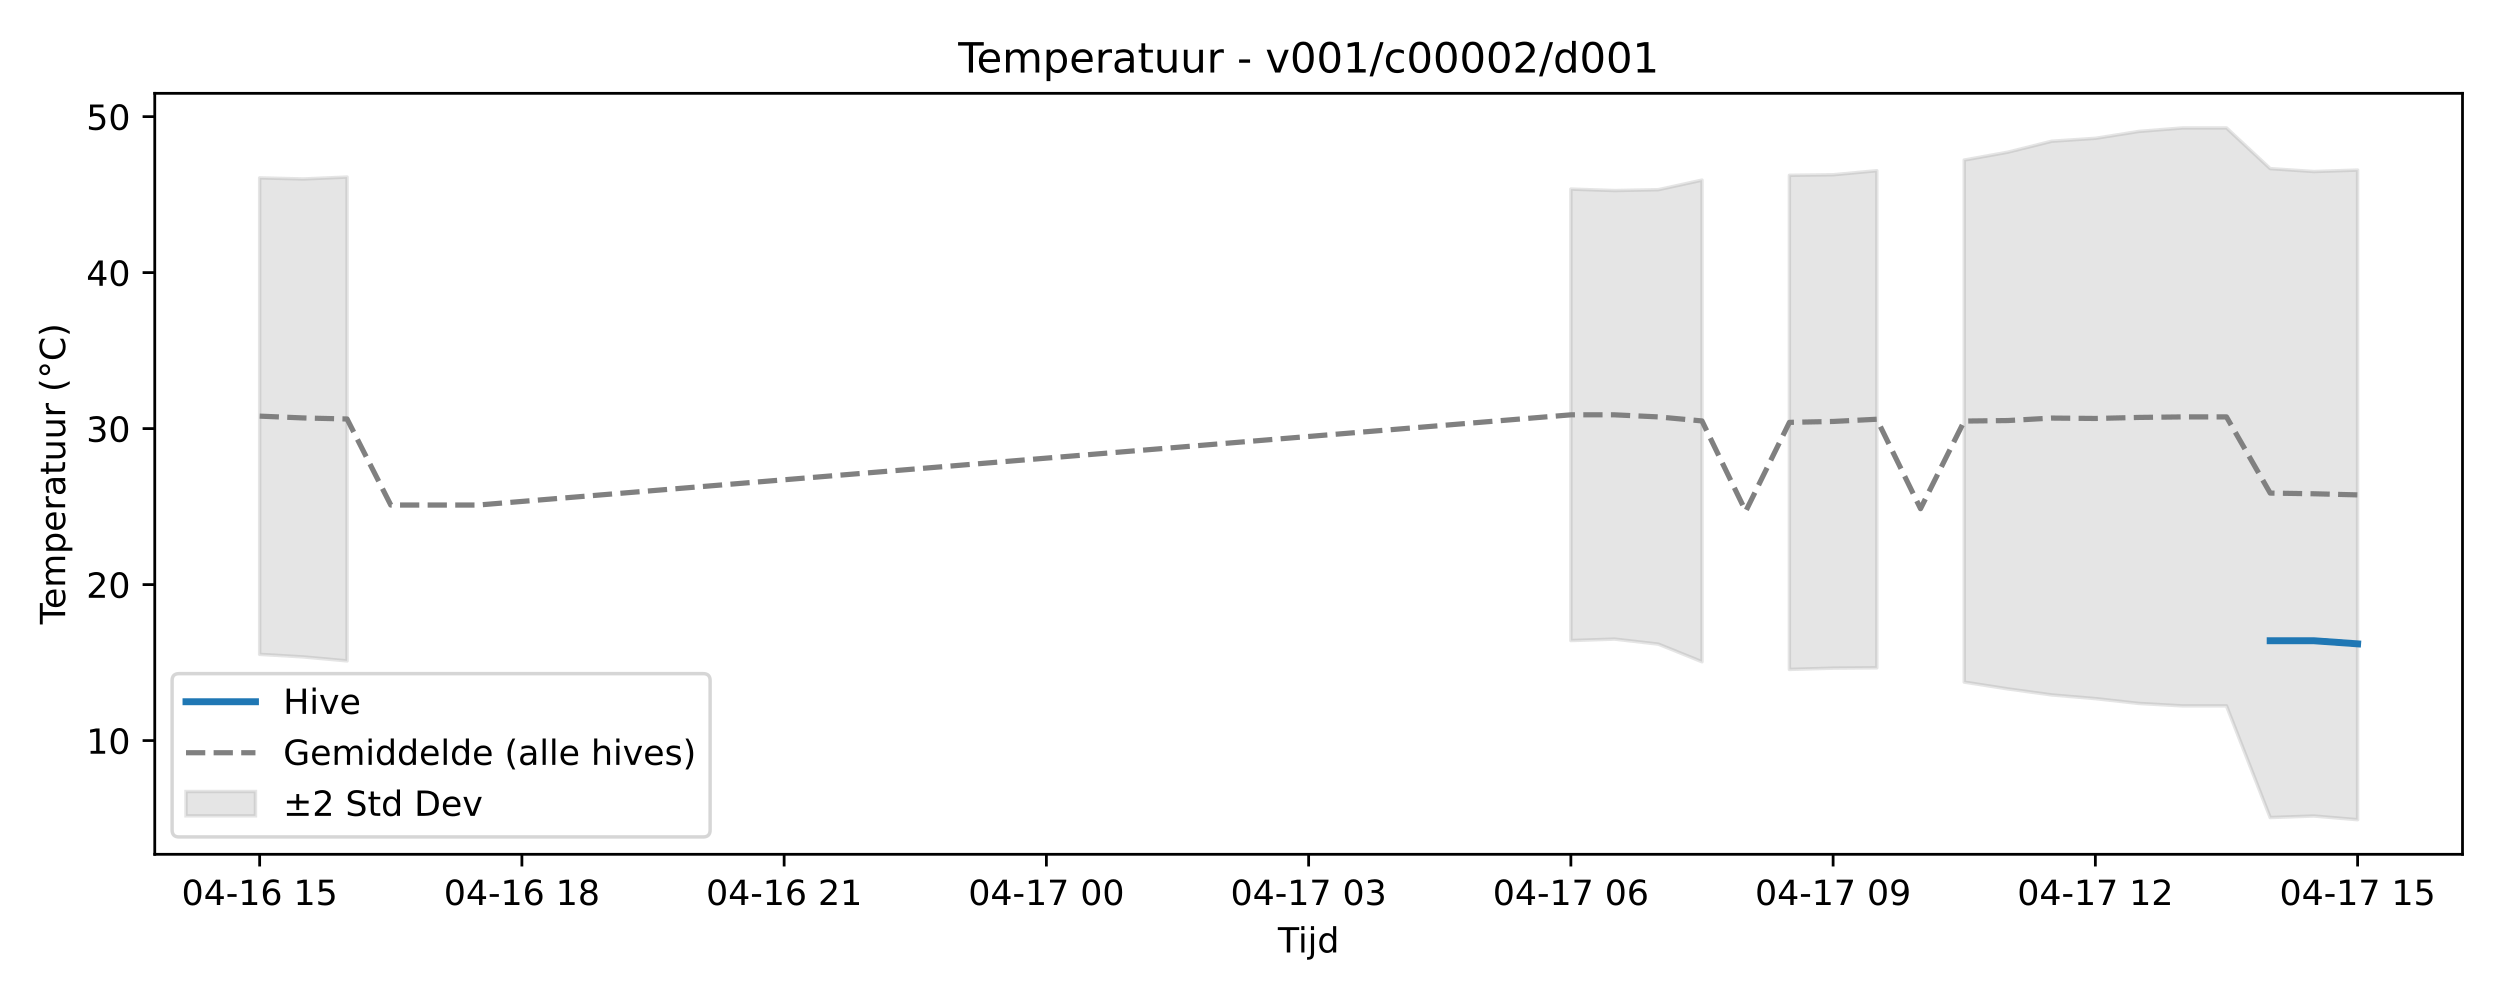
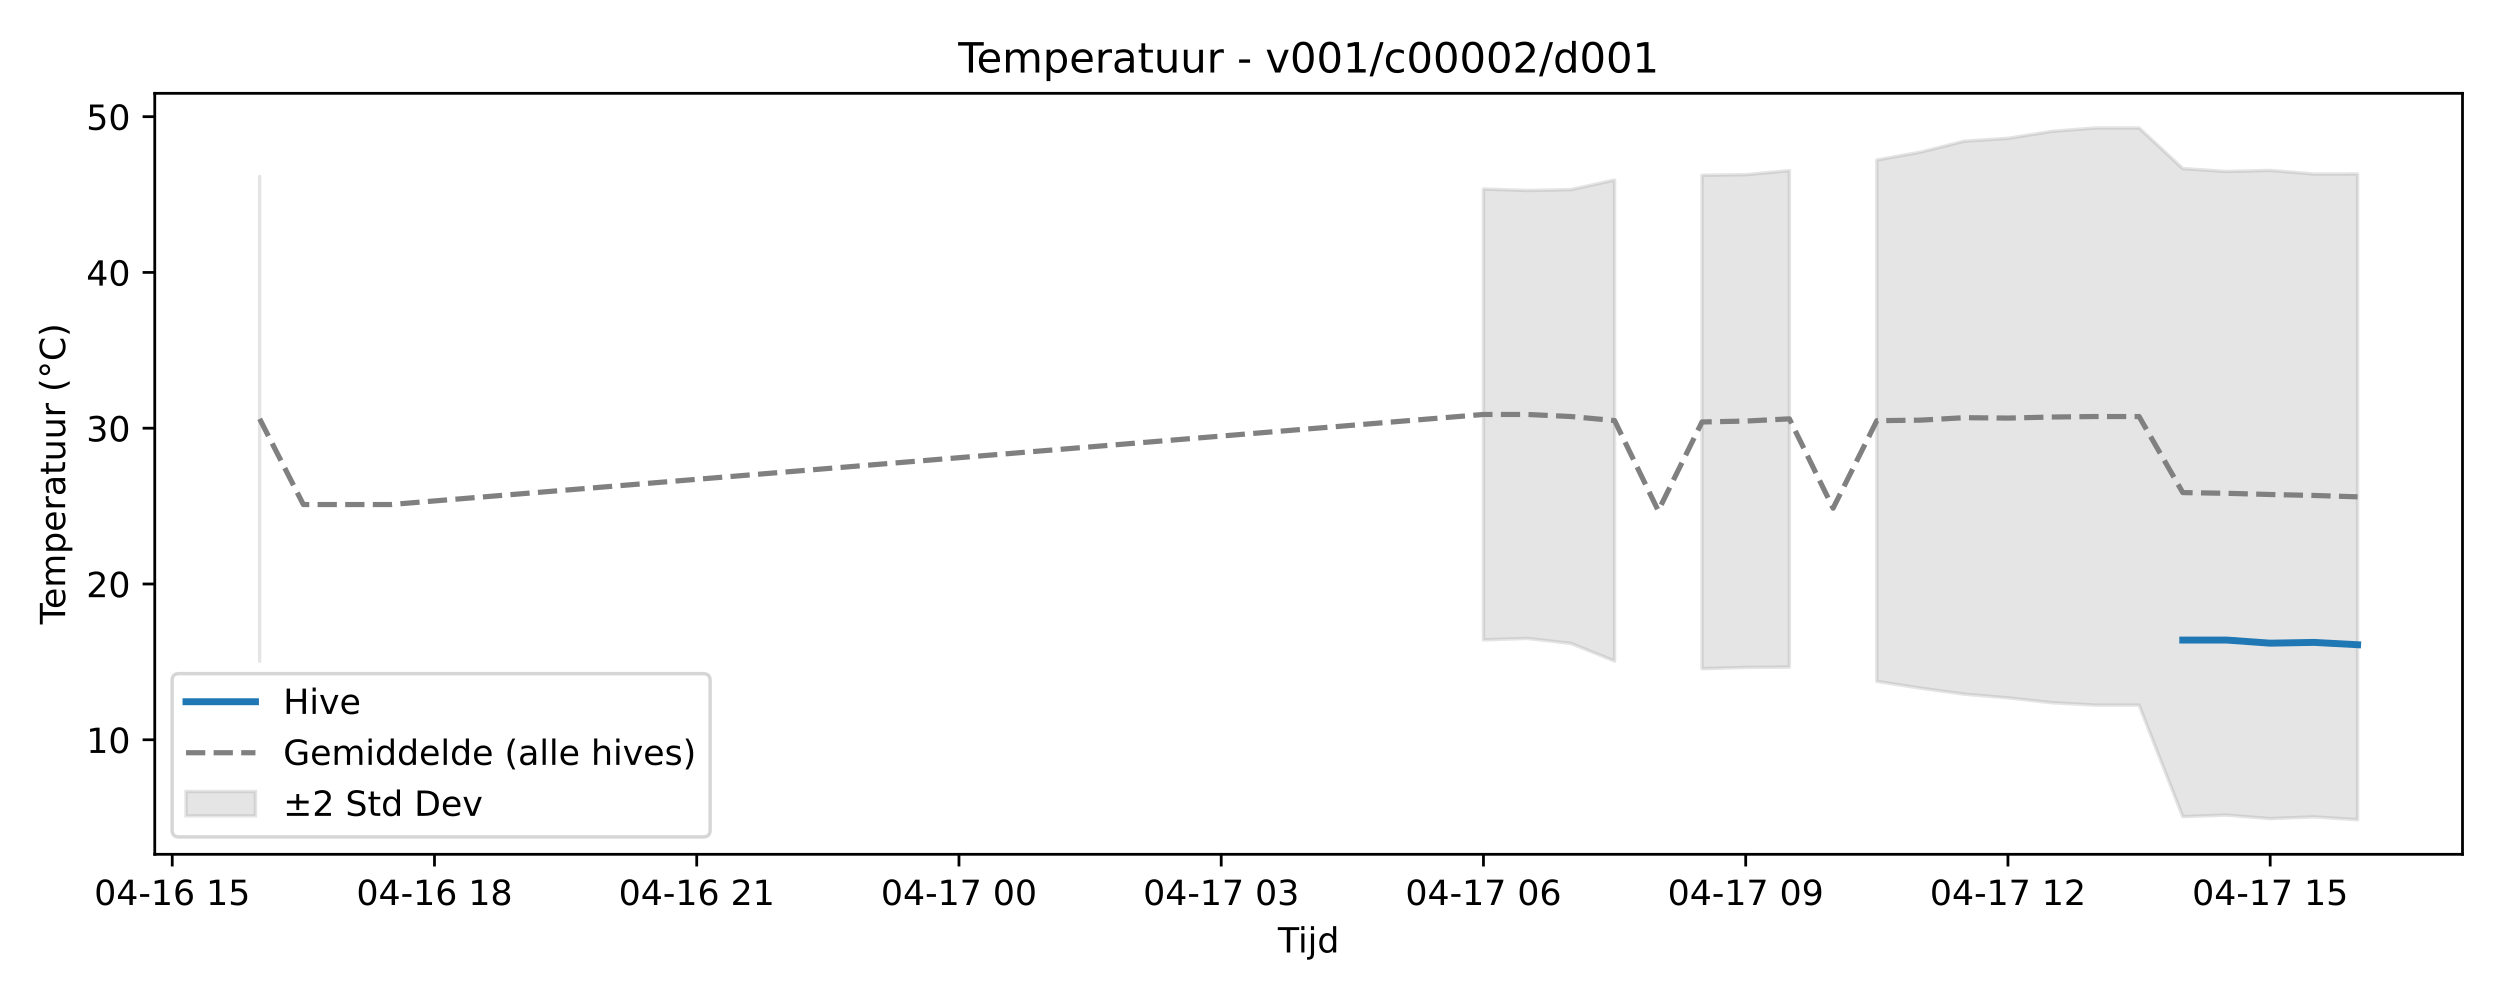
<svg xmlns="http://www.w3.org/2000/svg" xmlns:xlink="http://www.w3.org/1999/xlink" width="720pt" height="288pt" viewBox="0 0 720 288" version="1.1">
  <defs>
    <style type="text/css">*{stroke-linejoin: round; stroke-linecap: butt}</style>
  </defs>
  <g id="figure_1">
    <g id="patch_1">
      <path d="M 0 288  L 720 288  L 720 0  L 0 0  z " style="fill: #ffffff" />
    </g>
    <g id="axes_1">
      <g id="patch_2">
        <path d="M 44.57 246.04  L 709.2 246.04  L 709.2 26.88  L 44.57 26.88  z " style="fill: #ffffff" />
      </g>
      <g id="FillBetweenPolyCollection_1">
-         <path d="M 74.78 51.229  L 74.78 188.458  L 87.368 189.194  L 99.956 190.34  L 99.956 50.994  L 99.956 50.994  L 87.368 51.542  L 74.78 51.229  z " clip-path="url(#pc8c0e4c5ab)" style="fill: #808080; fill-opacity: 0.2; stroke: #808080; stroke-opacity: 0.2" />
-         <path d="M 452.411 54.455  L 452.411 184.483  L 464.999 184.06  L 477.587 185.506  L 490.174 190.584  L 490.174 51.873  L 490.174 51.873  L 477.587 54.631  L 464.999 54.879  L 452.411 54.455  z " clip-path="url(#pc8c0e4c5ab)" style="fill: #808080; fill-opacity: 0.2; stroke: #808080; stroke-opacity: 0.2" />
-         <path d="M 515.35 50.485  L 515.35 192.796  L 527.937 192.428  L 540.525 192.321  L 540.525 49.163  L 540.525 49.163  L 527.937 50.329  L 515.35 50.485  z " clip-path="url(#pc8c0e4c5ab)" style="fill: #808080; fill-opacity: 0.2; stroke: #808080; stroke-opacity: 0.2" />
-         <path d="M 565.7 46.087  L 565.7 196.445  L 578.288 198.413  L 590.876 200.137  L 603.463 201.203  L 616.051 202.597  L 628.639 203.295  L 641.226 203.295  L 653.814 235.453  L 666.402 235.012  L 678.99 236.078  L 678.99 48.982  L 678.99 48.982  L 666.402 49.4  L 653.814 48.559  L 641.226 36.842  L 628.639 36.842  L 616.051 37.839  L 603.463 39.832  L 590.876 40.673  L 578.288 43.82  L 565.7 46.087  z " clip-path="url(#pc8c0e4c5ab)" style="fill: #808080; fill-opacity: 0.2; stroke: #808080; stroke-opacity: 0.2" />
+         <path d="M 74.78 50.839  L 74.78 190.423  L 74.78 50.839  L 74.78 50.839  z " clip-path="url(#p2f0aa86135)" style="fill: #808080; fill-opacity: 0.2; stroke: #808080; stroke-opacity: 0.2" />
+         <path d="M 427.236 54.432  L 427.236 184.288  L 439.823 183.865  L 452.411 185.309  L 464.999 190.38  L 464.999 51.853  L 464.999 51.853  L 452.411 54.607  L 439.823 54.855  L 427.236 54.432  z " clip-path="url(#p2f0aa86135)" style="fill: #808080; fill-opacity: 0.2; stroke: #808080; stroke-opacity: 0.2" />
+         <path d="M 490.174 50.467  L 490.174 192.589  L 502.762 192.222  L 515.35 192.115  L 515.35 49.147  L 515.35 49.147  L 502.762 50.311  L 490.174 50.467  z " clip-path="url(#p2f0aa86135)" style="fill: #808080; fill-opacity: 0.2; stroke: #808080; stroke-opacity: 0.2" />
+         <path d="M 540.525 46.075  L 540.525 196.234  L 553.113 198.199  L 565.7 199.921  L 578.288 200.985  L 590.876 202.378  L 603.463 203.074  L 616.051 203.074  L 628.639 235.19  L 641.226 234.749  L 653.814 235.759  L 666.402 235.257  L 678.99 236.078  L 678.99 50.097  L 678.99 50.097  L 666.402 50.121  L 653.814 49.071  L 641.226 49.383  L 628.639 48.543  L 616.051 36.842  L 603.463 36.842  L 590.876 37.837  L 578.288 39.828  L 565.7 40.668  L 553.113 43.81  L 540.525 46.075  z " clip-path="url(#p2f0aa86135)" style="fill: #808080; fill-opacity: 0.2; stroke: #808080; stroke-opacity: 0.2" />
      </g>
      <g id="matplotlib.axis_1">
        <g id="xtick_1">
          <g id="line2d_1">
            <defs>
-               <path id="m5ee25f1d37" d="M 0 0  L 0 3.5  " style="stroke: #000000; stroke-width: 0.8" />
-             </defs>
-             <g>
-               <use xlink:href="#m5ee25f1d37" x="74.78" y="246.04" style="stroke: #000000; stroke-width: 0.8" />
+               <path id="m62008600d6" d="M 0 0  L 0 3.5  " style="stroke: #000000; stroke-width: 0.8" />
+             </defs>
+             <g>
+               <use xlink:href="#m62008600d6" x="49.605" y="246.04" style="stroke: #000000; stroke-width: 0.8" />
            </g>
          </g>
          <g id="text_1">
-             <g transform="translate(52.29999 260.6384) scale(0.1 -0.1)">
+             <g transform="translate(27.12461 260.6384) scale(0.1 -0.1)">
              <defs>
                <path id="DejaVuSans-30" d="M 2034 4250  Q 1547 4250 1301 3770  Q 1056 3291 1056 2328  Q 1056 1369 1301 889  Q 1547 409 2034 409  Q 2525 409 2770 889  Q 3016 1369 3016 2328  Q 3016 3291 2770 3770  Q 2525 4250 2034 4250  z M 2034 4750  Q 2819 4750 3233 4129  Q 3647 3509 3647 2328  Q 3647 1150 3233 529  Q 2819 -91 2034 -91  Q 1250 -91 836 529  Q 422 1150 422 2328  Q 422 3509 836 4129  Q 1250 4750 2034 4750  z " transform="scale(0.015625)" />
                <path id="DejaVuSans-34" d="M 2419 4116  L 825 1625  L 2419 1625  L 2419 4116  z M 2253 4666  L 3047 4666  L 3047 1625  L 3713 1625  L 3713 1100  L 3047 1100  L 3047 0  L 2419 0  L 2419 1100  L 313 1100  L 313 1709  L 2253 4666  z " transform="scale(0.015625)" />
                <path id="DejaVuSans-2d" d="M 313 2009  L 1997 2009  L 1997 1497  L 313 1497  L 313 2009  z " transform="scale(0.015625)" />
                <path id="DejaVuSans-31" d="M 794 531  L 1825 531  L 1825 4091  L 703 3866  L 703 4441  L 1819 4666  L 2450 4666  L 2450 531  L 3481 531  L 3481 0  L 794 0  L 794 531  z " transform="scale(0.015625)" />
                <path id="DejaVuSans-36" d="M 2113 2584  Q 1688 2584 1439 2293  Q 1191 2003 1191 1497  Q 1191 994 1439 701  Q 1688 409 2113 409  Q 2538 409 2786 701  Q 3034 994 3034 1497  Q 3034 2003 2786 2293  Q 2538 2584 2113 2584  z M 3366 4563  L 3366 3988  Q 3128 4100 2886 4159  Q 2644 4219 2406 4219  Q 1781 4219 1451 3797  Q 1122 3375 1075 2522  Q 1259 2794 1537 2939  Q 1816 3084 2150 3084  Q 2853 3084 3261 2657  Q 3669 2231 3669 1497  Q 3669 778 3244 343  Q 2819 -91 2113 -91  Q 1303 -91 875 529  Q 447 1150 447 2328  Q 447 3434 972 4092  Q 1497 4750 2381 4750  Q 2619 4750 2861 4703  Q 3103 4656 3366 4563  z " transform="scale(0.015625)" />
                <path id="DejaVuSans-20" transform="scale(0.015625)" />
                <path id="DejaVuSans-35" d="M 691 4666  L 3169 4666  L 3169 4134  L 1269 4134  L 1269 2991  Q 1406 3038 1543 3061  Q 1681 3084 1819 3084  Q 2600 3084 3056 2656  Q 3513 2228 3513 1497  Q 3513 744 3044 326  Q 2575 -91 1722 -91  Q 1428 -91 1123 -41  Q 819 9 494 109  L 494 744  Q 775 591 1075 516  Q 1375 441 1709 441  Q 2250 441 2565 725  Q 2881 1009 2881 1497  Q 2881 1984 2565 2268  Q 2250 2553 1709 2553  Q 1456 2553 1204 2497  Q 953 2441 691 2322  L 691 4666  z " transform="scale(0.015625)" />
              </defs>
              <use xlink:href="#DejaVuSans-30" />
              <use xlink:href="#DejaVuSans-34" transform="translate(63.62305 0)" />
              <use xlink:href="#DejaVuSans-2d" transform="translate(127.2461 0)" />
              <use xlink:href="#DejaVuSans-31" transform="translate(163.3301 0)" />
              <use xlink:href="#DejaVuSans-36" transform="translate(226.9531 0)" />
              <use xlink:href="#DejaVuSans-20" transform="translate(290.5762 0)" />
              <use xlink:href="#DejaVuSans-31" transform="translate(322.3633 0)" />
              <use xlink:href="#DejaVuSans-35" transform="translate(385.9863 0)" />
            </g>
          </g>
        </g>
        <g id="xtick_2">
          <g id="line2d_2">
            <g>
-               <use xlink:href="#m5ee25f1d37" x="150.307" y="246.04" style="stroke: #000000; stroke-width: 0.8" />
+               <use xlink:href="#m62008600d6" x="125.131" y="246.04" style="stroke: #000000; stroke-width: 0.8" />
            </g>
          </g>
          <g id="text_2">
-             <g transform="translate(127.8261 260.6384) scale(0.1 -0.1)">
+             <g transform="translate(102.6507 260.6384) scale(0.1 -0.1)">
              <defs>
                <path id="DejaVuSans-38" d="M 2034 2216  Q 1584 2216 1326 1975  Q 1069 1734 1069 1313  Q 1069 891 1326 650  Q 1584 409 2034 409  Q 2484 409 2743 651  Q 3003 894 3003 1313  Q 3003 1734 2745 1975  Q 2488 2216 2034 2216  z M 1403 2484  Q 997 2584 770 2862  Q 544 3141 544 3541  Q 544 4100 942 4425  Q 1341 4750 2034 4750  Q 2731 4750 3128 4425  Q 3525 4100 3525 3541  Q 3525 3141 3298 2862  Q 3072 2584 2669 2484  Q 3125 2378 3379 2068  Q 3634 1759 3634 1313  Q 3634 634 3220 271  Q 2806 -91 2034 -91  Q 1263 -91 848 271  Q 434 634 434 1313  Q 434 1759 690 2068  Q 947 2378 1403 2484  z M 1172 3481  Q 1172 3119 1398 2916  Q 1625 2713 2034 2713  Q 2441 2713 2670 2916  Q 2900 3119 2900 3481  Q 2900 3844 2670 4047  Q 2441 4250 2034 4250  Q 1625 4250 1398 4047  Q 1172 3844 1172 3481  z " transform="scale(0.015625)" />
              </defs>
              <use xlink:href="#DejaVuSans-30" />
              <use xlink:href="#DejaVuSans-34" transform="translate(63.62305 0)" />
              <use xlink:href="#DejaVuSans-2d" transform="translate(127.2461 0)" />
              <use xlink:href="#DejaVuSans-31" transform="translate(163.3301 0)" />
              <use xlink:href="#DejaVuSans-36" transform="translate(226.9531 0)" />
              <use xlink:href="#DejaVuSans-20" transform="translate(290.5762 0)" />
              <use xlink:href="#DejaVuSans-31" transform="translate(322.3633 0)" />
              <use xlink:href="#DejaVuSans-38" transform="translate(385.9863 0)" />
            </g>
          </g>
        </g>
        <g id="xtick_3">
          <g id="line2d_3">
            <g>
-               <use xlink:href="#m5ee25f1d37" x="225.833" y="246.04" style="stroke: #000000; stroke-width: 0.8" />
+               <use xlink:href="#m62008600d6" x="200.657" y="246.04" style="stroke: #000000; stroke-width: 0.8" />
            </g>
          </g>
          <g id="text_3">
-             <g transform="translate(203.3523 260.6384) scale(0.1 -0.1)">
+             <g transform="translate(178.1769 260.6384) scale(0.1 -0.1)">
              <defs>
                <path id="DejaVuSans-32" d="M 1228 531  L 3431 531  L 3431 0  L 469 0  L 469 531  Q 828 903 1448 1529  Q 2069 2156 2228 2338  Q 2531 2678 2651 2914  Q 2772 3150 2772 3378  Q 2772 3750 2511 3984  Q 2250 4219 1831 4219  Q 1534 4219 1204 4116  Q 875 4013 500 3803  L 500 4441  Q 881 4594 1212 4672  Q 1544 4750 1819 4750  Q 2544 4750 2975 4387  Q 3406 4025 3406 3419  Q 3406 3131 3298 2873  Q 3191 2616 2906 2266  Q 2828 2175 2409 1742  Q 1991 1309 1228 531  z " transform="scale(0.015625)" />
              </defs>
              <use xlink:href="#DejaVuSans-30" />
              <use xlink:href="#DejaVuSans-34" transform="translate(63.62305 0)" />
              <use xlink:href="#DejaVuSans-2d" transform="translate(127.2461 0)" />
              <use xlink:href="#DejaVuSans-31" transform="translate(163.3301 0)" />
              <use xlink:href="#DejaVuSans-36" transform="translate(226.9531 0)" />
              <use xlink:href="#DejaVuSans-20" transform="translate(290.5762 0)" />
              <use xlink:href="#DejaVuSans-32" transform="translate(322.3633 0)" />
              <use xlink:href="#DejaVuSans-31" transform="translate(385.9863 0)" />
            </g>
          </g>
        </g>
        <g id="xtick_4">
          <g id="line2d_4">
            <g>
-               <use xlink:href="#m5ee25f1d37" x="301.359" y="246.04" style="stroke: #000000; stroke-width: 0.8" />
+               <use xlink:href="#m62008600d6" x="276.183" y="246.04" style="stroke: #000000; stroke-width: 0.8" />
            </g>
          </g>
          <g id="text_4">
-             <g transform="translate(278.8784 260.6384) scale(0.1 -0.1)">
+             <g transform="translate(253.703 260.6384) scale(0.1 -0.1)">
              <defs>
                <path id="DejaVuSans-37" d="M 525 4666  L 3525 4666  L 3525 4397  L 1831 0  L 1172 0  L 2766 4134  L 525 4134  L 525 4666  z " transform="scale(0.015625)" />
              </defs>
              <use xlink:href="#DejaVuSans-30" />
              <use xlink:href="#DejaVuSans-34" transform="translate(63.62305 0)" />
              <use xlink:href="#DejaVuSans-2d" transform="translate(127.2461 0)" />
              <use xlink:href="#DejaVuSans-31" transform="translate(163.3301 0)" />
              <use xlink:href="#DejaVuSans-37" transform="translate(226.9531 0)" />
              <use xlink:href="#DejaVuSans-20" transform="translate(290.5762 0)" />
              <use xlink:href="#DejaVuSans-30" transform="translate(322.3633 0)" />
              <use xlink:href="#DejaVuSans-30" transform="translate(385.9863 0)" />
            </g>
          </g>
        </g>
        <g id="xtick_5">
          <g id="line2d_5">
            <g>
-               <use xlink:href="#m5ee25f1d37" x="376.885" y="246.04" style="stroke: #000000; stroke-width: 0.8" />
+               <use xlink:href="#m62008600d6" x="351.71" y="246.04" style="stroke: #000000; stroke-width: 0.8" />
            </g>
          </g>
          <g id="text_5">
-             <g transform="translate(354.4045 260.6384) scale(0.1 -0.1)">
+             <g transform="translate(329.2292 260.6384) scale(0.1 -0.1)">
              <defs>
                <path id="DejaVuSans-33" d="M 2597 2516  Q 3050 2419 3304 2112  Q 3559 1806 3559 1356  Q 3559 666 3084 287  Q 2609 -91 1734 -91  Q 1441 -91 1130 -33  Q 819 25 488 141  L 488 750  Q 750 597 1062 519  Q 1375 441 1716 441  Q 2309 441 2620 675  Q 2931 909 2931 1356  Q 2931 1769 2642 2001  Q 2353 2234 1838 2234  L 1294 2234  L 1294 2753  L 1863 2753  Q 2328 2753 2575 2939  Q 2822 3125 2822 3475  Q 2822 3834 2567 4026  Q 2313 4219 1838 4219  Q 1578 4219 1281 4162  Q 984 4106 628 3988  L 628 4550  Q 988 4650 1302 4700  Q 1616 4750 1894 4750  Q 2613 4750 3031 4423  Q 3450 4097 3450 3541  Q 3450 3153 3228 2886  Q 3006 2619 2597 2516  z " transform="scale(0.015625)" />
              </defs>
              <use xlink:href="#DejaVuSans-30" />
              <use xlink:href="#DejaVuSans-34" transform="translate(63.62305 0)" />
              <use xlink:href="#DejaVuSans-2d" transform="translate(127.2461 0)" />
              <use xlink:href="#DejaVuSans-31" transform="translate(163.3301 0)" />
              <use xlink:href="#DejaVuSans-37" transform="translate(226.9531 0)" />
              <use xlink:href="#DejaVuSans-20" transform="translate(290.5762 0)" />
              <use xlink:href="#DejaVuSans-30" transform="translate(322.3633 0)" />
              <use xlink:href="#DejaVuSans-33" transform="translate(385.9863 0)" />
            </g>
          </g>
        </g>
        <g id="xtick_6">
          <g id="line2d_6">
            <g>
-               <use xlink:href="#m5ee25f1d37" x="452.411" y="246.04" style="stroke: #000000; stroke-width: 0.8" />
+               <use xlink:href="#m62008600d6" x="427.236" y="246.04" style="stroke: #000000; stroke-width: 0.8" />
            </g>
          </g>
          <g id="text_6">
-             <g transform="translate(429.9307 260.6384) scale(0.1 -0.1)">
+             <g transform="translate(404.7553 260.6384) scale(0.1 -0.1)">
              <use xlink:href="#DejaVuSans-30" />
              <use xlink:href="#DejaVuSans-34" transform="translate(63.62305 0)" />
              <use xlink:href="#DejaVuSans-2d" transform="translate(127.2461 0)" />
              <use xlink:href="#DejaVuSans-31" transform="translate(163.3301 0)" />
              <use xlink:href="#DejaVuSans-37" transform="translate(226.9531 0)" />
              <use xlink:href="#DejaVuSans-20" transform="translate(290.5762 0)" />
              <use xlink:href="#DejaVuSans-30" transform="translate(322.3633 0)" />
              <use xlink:href="#DejaVuSans-36" transform="translate(385.9863 0)" />
            </g>
          </g>
        </g>
        <g id="xtick_7">
          <g id="line2d_7">
            <g>
-               <use xlink:href="#m5ee25f1d37" x="527.937" y="246.04" style="stroke: #000000; stroke-width: 0.8" />
+               <use xlink:href="#m62008600d6" x="502.762" y="246.04" style="stroke: #000000; stroke-width: 0.8" />
            </g>
          </g>
          <g id="text_7">
-             <g transform="translate(505.4568 260.6384) scale(0.1 -0.1)">
+             <g transform="translate(480.2814 260.6384) scale(0.1 -0.1)">
              <defs>
                <path id="DejaVuSans-39" d="M 703 97  L 703 672  Q 941 559 1184 500  Q 1428 441 1663 441  Q 2288 441 2617 861  Q 2947 1281 2994 2138  Q 2813 1869 2534 1725  Q 2256 1581 1919 1581  Q 1219 1581 811 2004  Q 403 2428 403 3163  Q 403 3881 828 4315  Q 1253 4750 1959 4750  Q 2769 4750 3195 4129  Q 3622 3509 3622 2328  Q 3622 1225 3098 567  Q 2575 -91 1691 -91  Q 1453 -91 1209 -44  Q 966 3 703 97  z M 1959 2075  Q 2384 2075 2632 2365  Q 2881 2656 2881 3163  Q 2881 3666 2632 3958  Q 2384 4250 1959 4250  Q 1534 4250 1286 3958  Q 1038 3666 1038 3163  Q 1038 2656 1286 2365  Q 1534 2075 1959 2075  z " transform="scale(0.015625)" />
              </defs>
              <use xlink:href="#DejaVuSans-30" />
              <use xlink:href="#DejaVuSans-34" transform="translate(63.62305 0)" />
              <use xlink:href="#DejaVuSans-2d" transform="translate(127.2461 0)" />
              <use xlink:href="#DejaVuSans-31" transform="translate(163.3301 0)" />
              <use xlink:href="#DejaVuSans-37" transform="translate(226.9531 0)" />
              <use xlink:href="#DejaVuSans-20" transform="translate(290.5762 0)" />
              <use xlink:href="#DejaVuSans-30" transform="translate(322.3633 0)" />
              <use xlink:href="#DejaVuSans-39" transform="translate(385.9863 0)" />
            </g>
          </g>
        </g>
        <g id="xtick_8">
          <g id="line2d_8">
            <g>
-               <use xlink:href="#m5ee25f1d37" x="603.463" y="246.04" style="stroke: #000000; stroke-width: 0.8" />
+               <use xlink:href="#m62008600d6" x="578.288" y="246.04" style="stroke: #000000; stroke-width: 0.8" />
            </g>
          </g>
          <g id="text_8">
-             <g transform="translate(580.9829 260.6384) scale(0.1 -0.1)">
+             <g transform="translate(555.8076 260.6384) scale(0.1 -0.1)">
              <use xlink:href="#DejaVuSans-30" />
              <use xlink:href="#DejaVuSans-34" transform="translate(63.62305 0)" />
              <use xlink:href="#DejaVuSans-2d" transform="translate(127.2461 0)" />
              <use xlink:href="#DejaVuSans-31" transform="translate(163.3301 0)" />
              <use xlink:href="#DejaVuSans-37" transform="translate(226.9531 0)" />
              <use xlink:href="#DejaVuSans-20" transform="translate(290.5762 0)" />
              <use xlink:href="#DejaVuSans-31" transform="translate(322.3633 0)" />
              <use xlink:href="#DejaVuSans-32" transform="translate(385.9863 0)" />
            </g>
          </g>
        </g>
        <g id="xtick_9">
          <g id="line2d_9">
            <g>
-               <use xlink:href="#m5ee25f1d37" x="678.99" y="246.04" style="stroke: #000000; stroke-width: 0.8" />
+               <use xlink:href="#m62008600d6" x="653.814" y="246.04" style="stroke: #000000; stroke-width: 0.8" />
            </g>
          </g>
          <g id="text_9">
-             <g transform="translate(656.5091 260.6384) scale(0.1 -0.1)">
+             <g transform="translate(631.3337 260.6384) scale(0.1 -0.1)">
              <use xlink:href="#DejaVuSans-30" />
              <use xlink:href="#DejaVuSans-34" transform="translate(63.62305 0)" />
              <use xlink:href="#DejaVuSans-2d" transform="translate(127.2461 0)" />
              <use xlink:href="#DejaVuSans-31" transform="translate(163.3301 0)" />
              <use xlink:href="#DejaVuSans-37" transform="translate(226.9531 0)" />
              <use xlink:href="#DejaVuSans-20" transform="translate(290.5762 0)" />
              <use xlink:href="#DejaVuSans-31" transform="translate(322.3633 0)" />
              <use xlink:href="#DejaVuSans-35" transform="translate(385.9863 0)" />
            </g>
          </g>
        </g>
        <g id="text_10">
          <g transform="translate(368.035 274.3166) scale(0.1 -0.1)">
            <defs>
              <path id="DejaVuSans-54" d="M -19 4666  L 3928 4666  L 3928 4134  L 2272 4134  L 2272 0  L 1638 0  L 1638 4134  L -19 4134  L -19 4666  z " transform="scale(0.015625)" />
              <path id="DejaVuSans-69" d="M 603 3500  L 1178 3500  L 1178 0  L 603 0  L 603 3500  z M 603 4863  L 1178 4863  L 1178 4134  L 603 4134  L 603 4863  z " transform="scale(0.015625)" />
              <path id="DejaVuSans-6a" d="M 603 3500  L 1178 3500  L 1178 -63  Q 1178 -731 923 -1031  Q 669 -1331 103 -1331  L -116 -1331  L -116 -844  L 38 -844  Q 366 -844 484 -692  Q 603 -541 603 -63  L 603 3500  z M 603 4863  L 1178 4863  L 1178 4134  L 603 4134  L 603 4863  z " transform="scale(0.015625)" />
              <path id="DejaVuSans-64" d="M 2906 2969  L 2906 4863  L 3481 4863  L 3481 0  L 2906 0  L 2906 525  Q 2725 213 2448 61  Q 2172 -91 1784 -91  Q 1150 -91 751 415  Q 353 922 353 1747  Q 353 2572 751 3078  Q 1150 3584 1784 3584  Q 2172 3584 2448 3432  Q 2725 3281 2906 2969  z M 947 1747  Q 947 1113 1208 752  Q 1469 391 1925 391  Q 2381 391 2643 752  Q 2906 1113 2906 1747  Q 2906 2381 2643 2742  Q 2381 3103 1925 3103  Q 1469 3103 1208 2742  Q 947 2381 947 1747  z " transform="scale(0.015625)" />
            </defs>
            <use xlink:href="#DejaVuSans-54" />
            <use xlink:href="#DejaVuSans-69" transform="translate(57.95898 0)" />
            <use xlink:href="#DejaVuSans-6a" transform="translate(85.74219 0)" />
            <use xlink:href="#DejaVuSans-64" transform="translate(113.5254 0)" />
          </g>
        </g>
      </g>
      <g id="matplotlib.axis_2">
        <g id="ytick_1">
          <g id="line2d_10">
            <defs>
-               <path id="m4c293d9c2b" d="M 0 0  L -3.5 0  " style="stroke: #000000; stroke-width: 0.8" />
-             </defs>
-             <g>
-               <use xlink:href="#m4c293d9c2b" x="44.57" y="213.285" style="stroke: #000000; stroke-width: 0.8" />
+               <path id="m5b0b8dbd69" d="M 0 0  L -3.5 0  " style="stroke: #000000; stroke-width: 0.8" />
+             </defs>
+             <g>
+               <use xlink:href="#m5b0b8dbd69" x="44.57" y="213.051" style="stroke: #000000; stroke-width: 0.8" />
            </g>
          </g>
          <g id="text_11">
-             <g transform="translate(24.845 217.0841) scale(0.1 -0.1)">
+             <g transform="translate(24.845 216.8501) scale(0.1 -0.1)">
              <use xlink:href="#DejaVuSans-31" />
              <use xlink:href="#DejaVuSans-30" transform="translate(63.62305 0)" />
            </g>
          </g>
        </g>
        <g id="ytick_2">
          <g id="line2d_11">
            <g>
-               <use xlink:href="#m4c293d9c2b" x="44.57" y="168.361" style="stroke: #000000; stroke-width: 0.8" />
+               <use xlink:href="#m5b0b8dbd69" x="44.57" y="168.187" style="stroke: #000000; stroke-width: 0.8" />
            </g>
          </g>
          <g id="text_12">
-             <g transform="translate(24.845 172.1604) scale(0.1 -0.1)">
+             <g transform="translate(24.845 171.986) scale(0.1 -0.1)">
              <use xlink:href="#DejaVuSans-32" />
              <use xlink:href="#DejaVuSans-30" transform="translate(63.62305 0)" />
            </g>
          </g>
        </g>
        <g id="ytick_3">
          <g id="line2d_12">
            <g>
-               <use xlink:href="#m4c293d9c2b" x="44.57" y="123.438" style="stroke: #000000; stroke-width: 0.8" />
+               <use xlink:href="#m5b0b8dbd69" x="44.57" y="123.323" style="stroke: #000000; stroke-width: 0.8" />
            </g>
          </g>
          <g id="text_13">
-             <g transform="translate(24.845 127.2368) scale(0.1 -0.1)">
+             <g transform="translate(24.845 127.1219) scale(0.1 -0.1)">
              <use xlink:href="#DejaVuSans-33" />
              <use xlink:href="#DejaVuSans-30" transform="translate(63.62305 0)" />
            </g>
          </g>
        </g>
        <g id="ytick_4">
          <g id="line2d_13">
            <g>
-               <use xlink:href="#m4c293d9c2b" x="44.57" y="78.514" style="stroke: #000000; stroke-width: 0.8" />
+               <use xlink:href="#m5b0b8dbd69" x="44.57" y="78.459" style="stroke: #000000; stroke-width: 0.8" />
            </g>
          </g>
          <g id="text_14">
-             <g transform="translate(24.845 82.31311) scale(0.1 -0.1)">
+             <g transform="translate(24.845 82.25785) scale(0.1 -0.1)">
              <use xlink:href="#DejaVuSans-34" />
              <use xlink:href="#DejaVuSans-30" transform="translate(63.62305 0)" />
            </g>
          </g>
        </g>
        <g id="ytick_5">
          <g id="line2d_14">
            <g>
-               <use xlink:href="#m4c293d9c2b" x="44.57" y="33.59" style="stroke: #000000; stroke-width: 0.8" />
+               <use xlink:href="#m5b0b8dbd69" x="44.57" y="33.595" style="stroke: #000000; stroke-width: 0.8" />
            </g>
          </g>
          <g id="text_15">
-             <g transform="translate(24.845 37.38945) scale(0.1 -0.1)">
+             <g transform="translate(24.845 37.39376) scale(0.1 -0.1)">
              <use xlink:href="#DejaVuSans-35" />
              <use xlink:href="#DejaVuSans-30" transform="translate(63.62305 0)" />
            </g>
          </g>
        </g>
        <g id="text_16">
          <g transform="translate(18.76531 179.8162) rotate(-90) scale(0.1 -0.1)">
            <defs>
              <path id="DejaVuSans-65" d="M 3597 1894  L 3597 1613  L 953 1613  Q 991 1019 1311 708  Q 1631 397 2203 397  Q 2534 397 2845 478  Q 3156 559 3463 722  L 3463 178  Q 3153 47 2828 -22  Q 2503 -91 2169 -91  Q 1331 -91 842 396  Q 353 884 353 1716  Q 353 2575 817 3079  Q 1281 3584 2069 3584  Q 2775 3584 3186 3129  Q 3597 2675 3597 1894  z M 3022 2063  Q 3016 2534 2758 2815  Q 2500 3097 2075 3097  Q 1594 3097 1305 2825  Q 1016 2553 972 2059  L 3022 2063  z " transform="scale(0.015625)" />
              <path id="DejaVuSans-6d" d="M 3328 2828  Q 3544 3216 3844 3400  Q 4144 3584 4550 3584  Q 5097 3584 5394 3201  Q 5691 2819 5691 2113  L 5691 0  L 5113 0  L 5113 2094  Q 5113 2597 4934 2840  Q 4756 3084 4391 3084  Q 3944 3084 3684 2787  Q 3425 2491 3425 1978  L 3425 0  L 2847 0  L 2847 2094  Q 2847 2600 2669 2842  Q 2491 3084 2119 3084  Q 1678 3084 1418 2786  Q 1159 2488 1159 1978  L 1159 0  L 581 0  L 581 3500  L 1159 3500  L 1159 2956  Q 1356 3278 1631 3431  Q 1906 3584 2284 3584  Q 2666 3584 2933 3390  Q 3200 3197 3328 2828  z " transform="scale(0.015625)" />
              <path id="DejaVuSans-70" d="M 1159 525  L 1159 -1331  L 581 -1331  L 581 3500  L 1159 3500  L 1159 2969  Q 1341 3281 1617 3432  Q 1894 3584 2278 3584  Q 2916 3584 3314 3078  Q 3713 2572 3713 1747  Q 3713 922 3314 415  Q 2916 -91 2278 -91  Q 1894 -91 1617 61  Q 1341 213 1159 525  z M 3116 1747  Q 3116 2381 2855 2742  Q 2594 3103 2138 3103  Q 1681 3103 1420 2742  Q 1159 2381 1159 1747  Q 1159 1113 1420 752  Q 1681 391 2138 391  Q 2594 391 2855 752  Q 3116 1113 3116 1747  z " transform="scale(0.015625)" />
              <path id="DejaVuSans-72" d="M 2631 2963  Q 2534 3019 2420 3045  Q 2306 3072 2169 3072  Q 1681 3072 1420 2755  Q 1159 2438 1159 1844  L 1159 0  L 581 0  L 581 3500  L 1159 3500  L 1159 2956  Q 1341 3275 1631 3429  Q 1922 3584 2338 3584  Q 2397 3584 2469 3576  Q 2541 3569 2628 3553  L 2631 2963  z " transform="scale(0.015625)" />
              <path id="DejaVuSans-61" d="M 2194 1759  Q 1497 1759 1228 1600  Q 959 1441 959 1056  Q 959 750 1161 570  Q 1363 391 1709 391  Q 2188 391 2477 730  Q 2766 1069 2766 1631  L 2766 1759  L 2194 1759  z M 3341 1997  L 3341 0  L 2766 0  L 2766 531  Q 2569 213 2275 61  Q 1981 -91 1556 -91  Q 1019 -91 701 211  Q 384 513 384 1019  Q 384 1609 779 1909  Q 1175 2209 1959 2209  L 2766 2209  L 2766 2266  Q 2766 2663 2505 2880  Q 2244 3097 1772 3097  Q 1472 3097 1187 3025  Q 903 2953 641 2809  L 641 3341  Q 956 3463 1253 3523  Q 1550 3584 1831 3584  Q 2591 3584 2966 3190  Q 3341 2797 3341 1997  z " transform="scale(0.015625)" />
              <path id="DejaVuSans-74" d="M 1172 4494  L 1172 3500  L 2356 3500  L 2356 3053  L 1172 3053  L 1172 1153  Q 1172 725 1289 603  Q 1406 481 1766 481  L 2356 481  L 2356 0  L 1766 0  Q 1100 0 847 248  Q 594 497 594 1153  L 594 3053  L 172 3053  L 172 3500  L 594 3500  L 594 4494  L 1172 4494  z " transform="scale(0.015625)" />
              <path id="DejaVuSans-75" d="M 544 1381  L 544 3500  L 1119 3500  L 1119 1403  Q 1119 906 1312 657  Q 1506 409 1894 409  Q 2359 409 2629 706  Q 2900 1003 2900 1516  L 2900 3500  L 3475 3500  L 3475 0  L 2900 0  L 2900 538  Q 2691 219 2414 64  Q 2138 -91 1772 -91  Q 1169 -91 856 284  Q 544 659 544 1381  z M 1991 3584  L 1991 3584  z " transform="scale(0.015625)" />
              <path id="DejaVuSans-28" d="M 1984 4856  Q 1566 4138 1362 3434  Q 1159 2731 1159 2009  Q 1159 1288 1364 580  Q 1569 -128 1984 -844  L 1484 -844  Q 1016 -109 783 600  Q 550 1309 550 2009  Q 550 2706 781 3412  Q 1013 4119 1484 4856  L 1984 4856  z " transform="scale(0.015625)" />
              <path id="DejaVuSans-b0" d="M 1600 4347  Q 1350 4347 1178 4173  Q 1006 4000 1006 3750  Q 1006 3503 1178 3333  Q 1350 3163 1600 3163  Q 1850 3163 2022 3333  Q 2194 3503 2194 3750  Q 2194 3997 2020 4172  Q 1847 4347 1600 4347  z M 1600 4750  Q 1800 4750 1984 4673  Q 2169 4597 2303 4453  Q 2447 4313 2519 4134  Q 2591 3956 2591 3750  Q 2591 3338 2302 3052  Q 2013 2766 1594 2766  Q 1172 2766 890 3047  Q 609 3328 609 3750  Q 609 4169 896 4459  Q 1184 4750 1600 4750  z " transform="scale(0.015625)" />
              <path id="DejaVuSans-43" d="M 4122 4306  L 4122 3641  Q 3803 3938 3442 4084  Q 3081 4231 2675 4231  Q 1875 4231 1450 3742  Q 1025 3253 1025 2328  Q 1025 1406 1450 917  Q 1875 428 2675 428  Q 3081 428 3442 575  Q 3803 722 4122 1019  L 4122 359  Q 3791 134 3420 21  Q 3050 -91 2638 -91  Q 1578 -91 968 557  Q 359 1206 359 2328  Q 359 3453 968 4101  Q 1578 4750 2638 4750  Q 3056 4750 3426 4639  Q 3797 4528 4122 4306  z " transform="scale(0.015625)" />
              <path id="DejaVuSans-29" d="M 513 4856  L 1013 4856  Q 1481 4119 1714 3412  Q 1947 2706 1947 2009  Q 1947 1309 1714 600  Q 1481 -109 1013 -844  L 513 -844  Q 928 -128 1133 580  Q 1338 1288 1338 2009  Q 1338 2731 1133 3434  Q 928 4138 513 4856  z " transform="scale(0.015625)" />
            </defs>
            <use xlink:href="#DejaVuSans-54" />
            <use xlink:href="#DejaVuSans-65" transform="translate(44.08398 0)" />
            <use xlink:href="#DejaVuSans-6d" transform="translate(105.6074 0)" />
            <use xlink:href="#DejaVuSans-70" transform="translate(203.0195 0)" />
            <use xlink:href="#DejaVuSans-65" transform="translate(266.4961 0)" />
            <use xlink:href="#DejaVuSans-72" transform="translate(328.0195 0)" />
            <use xlink:href="#DejaVuSans-61" transform="translate(369.1328 0)" />
            <use xlink:href="#DejaVuSans-74" transform="translate(430.4121 0)" />
            <use xlink:href="#DejaVuSans-75" transform="translate(469.6211 0)" />
            <use xlink:href="#DejaVuSans-75" transform="translate(533 0)" />
            <use xlink:href="#DejaVuSans-72" transform="translate(596.3789 0)" />
            <use xlink:href="#DejaVuSans-20" transform="translate(637.4922 0)" />
            <use xlink:href="#DejaVuSans-28" transform="translate(669.2793 0)" />
            <use xlink:href="#DejaVuSans-b0" transform="translate(708.293 0)" />
            <use xlink:href="#DejaVuSans-43" transform="translate(758.293 0)" />
            <use xlink:href="#DejaVuSans-29" transform="translate(828.1172 0)" />
          </g>
        </g>
      </g>
      <g id="line2d_15">
-         <path d="M 653.814 184.534  L 666.402 184.534  L 678.99 185.432  " clip-path="url(#pc8c0e4c5ab)" style="fill: none; stroke: #1f77b4; stroke-width: 2; stroke-linecap: square" />
+         <path d="M 628.639 184.338  L 641.226 184.338  L 653.814 185.235  L 666.402 185.011  L 678.99 185.684  " clip-path="url(#p2f0aa86135)" style="fill: none; stroke: #1f77b4; stroke-width: 2; stroke-linecap: square" />
      </g>
      <g id="line2d_16">
-         <path d="M 74.78 119.844  L 87.368 120.368  L 99.956 120.667  L 112.544 145.45  L 137.719 145.45  L 452.411 119.469  L 464.999 119.469  L 477.587 120.068  L 490.174 121.229  L 502.762 147.247  L 515.35 121.641  L 527.937 121.379  L 540.525 120.742  L 553.113 146.498  L 565.7 121.266  L 578.288 121.117  L 590.876 120.405  L 603.463 120.518  L 616.051 120.218  L 628.639 120.068  L 641.226 120.068  L 653.814 142.006  L 666.402 142.206  L 678.99 142.53  " clip-path="url(#pc8c0e4c5ab)" style="fill: none; stroke-dasharray: 5.55,2.4; stroke-dashoffset: 0; stroke: #808080; stroke-width: 1.5" />
+         <path d="M 74.78 120.631  L 87.368 145.306  L 112.544 145.306  L 427.236 119.36  L 439.823 119.36  L 452.411 119.958  L 464.999 121.117  L 477.587 147.101  L 490.174 121.528  L 502.762 121.266  L 515.35 120.631  L 527.937 146.353  L 540.525 121.154  L 553.113 121.005  L 565.7 120.294  L 578.288 120.407  L 590.876 120.107  L 603.463 119.958  L 616.051 119.958  L 628.639 141.867  L 641.226 142.066  L 653.814 142.415  L 666.402 142.689  L 678.99 143.088  " clip-path="url(#p2f0aa86135)" style="fill: none; stroke-dasharray: 5.55,2.4; stroke-dashoffset: 0; stroke: #808080; stroke-width: 1.5" />
      </g>
      <g id="patch_3">
        <path d="M 44.57 246.04  L 44.57 26.88  " style="fill: none; stroke: #000000; stroke-width: 0.8; stroke-linejoin: miter; stroke-linecap: square" />
      </g>
      <g id="patch_4">
        <path d="M 709.2 246.04  L 709.2 26.88  " style="fill: none; stroke: #000000; stroke-width: 0.8; stroke-linejoin: miter; stroke-linecap: square" />
      </g>
      <g id="patch_5">
        <path d="M 44.57 246.04  L 709.2 246.04  " style="fill: none; stroke: #000000; stroke-width: 0.8; stroke-linejoin: miter; stroke-linecap: square" />
      </g>
      <g id="patch_6">
        <path d="M 44.57 26.88  L 709.2 26.88  " style="fill: none; stroke: #000000; stroke-width: 0.8; stroke-linejoin: miter; stroke-linecap: square" />
      </g>
      <g id="text_17">
        <g transform="translate(275.9631 20.88) scale(0.12 -0.12)">
          <defs>
            <path id="DejaVuSans-76" d="M 191 3500  L 800 3500  L 1894 563  L 2988 3500  L 3597 3500  L 2284 0  L 1503 0  L 191 3500  z " transform="scale(0.015625)" />
            <path id="DejaVuSans-2f" d="M 1625 4666  L 2156 4666  L 531 -594  L 0 -594  L 1625 4666  z " transform="scale(0.015625)" />
            <path id="DejaVuSans-63" d="M 3122 3366  L 3122 2828  Q 2878 2963 2633 3030  Q 2388 3097 2138 3097  Q 1578 3097 1268 2742  Q 959 2388 959 1747  Q 959 1106 1268 751  Q 1578 397 2138 397  Q 2388 397 2633 464  Q 2878 531 3122 666  L 3122 134  Q 2881 22 2623 -34  Q 2366 -91 2075 -91  Q 1284 -91 818 406  Q 353 903 353 1747  Q 353 2603 823 3093  Q 1294 3584 2113 3584  Q 2378 3584 2631 3529  Q 2884 3475 3122 3366  z " transform="scale(0.015625)" />
          </defs>
          <use xlink:href="#DejaVuSans-54" />
          <use xlink:href="#DejaVuSans-65" transform="translate(44.08398 0)" />
          <use xlink:href="#DejaVuSans-6d" transform="translate(105.6074 0)" />
          <use xlink:href="#DejaVuSans-70" transform="translate(203.0195 0)" />
          <use xlink:href="#DejaVuSans-65" transform="translate(266.4961 0)" />
          <use xlink:href="#DejaVuSans-72" transform="translate(328.0195 0)" />
          <use xlink:href="#DejaVuSans-61" transform="translate(369.1328 0)" />
          <use xlink:href="#DejaVuSans-74" transform="translate(430.4121 0)" />
          <use xlink:href="#DejaVuSans-75" transform="translate(469.6211 0)" />
          <use xlink:href="#DejaVuSans-75" transform="translate(533 0)" />
          <use xlink:href="#DejaVuSans-72" transform="translate(596.3789 0)" />
          <use xlink:href="#DejaVuSans-20" transform="translate(637.4922 0)" />
          <use xlink:href="#DejaVuSans-2d" transform="translate(669.2793 0)" />
          <use xlink:href="#DejaVuSans-20" transform="translate(705.3633 0)" />
          <use xlink:href="#DejaVuSans-76" transform="translate(737.1504 0)" />
          <use xlink:href="#DejaVuSans-30" transform="translate(796.3301 0)" />
          <use xlink:href="#DejaVuSans-30" transform="translate(859.9531 0)" />
          <use xlink:href="#DejaVuSans-31" transform="translate(923.5762 0)" />
          <use xlink:href="#DejaVuSans-2f" transform="translate(987.1992 0)" />
          <use xlink:href="#DejaVuSans-63" transform="translate(1020.891 0)" />
          <use xlink:href="#DejaVuSans-30" transform="translate(1075.871 0)" />
          <use xlink:href="#DejaVuSans-30" transform="translate(1139.494 0)" />
          <use xlink:href="#DejaVuSans-30" transform="translate(1203.117 0)" />
          <use xlink:href="#DejaVuSans-30" transform="translate(1266.74 0)" />
          <use xlink:href="#DejaVuSans-32" transform="translate(1330.363 0)" />
          <use xlink:href="#DejaVuSans-2f" transform="translate(1393.986 0)" />
          <use xlink:href="#DejaVuSans-64" transform="translate(1427.678 0)" />
          <use xlink:href="#DejaVuSans-30" transform="translate(1491.154 0)" />
          <use xlink:href="#DejaVuSans-30" transform="translate(1554.777 0)" />
          <use xlink:href="#DejaVuSans-31" transform="translate(1618.4 0)" />
        </g>
      </g>
      <g id="legend_1">
        <g id="patch_7">
          <path d="M 51.57 241.04  L 202.514 241.04  Q 204.514 241.04 204.514 239.04  L 204.514 196.006  Q 204.514 194.006 202.514 194.006  L 51.57 194.006  Q 49.57 194.006 49.57 196.006  L 49.57 239.04  Q 49.57 241.04 51.57 241.04  z " style="fill: #ffffff; opacity: 0.8; stroke: #cccccc; stroke-linejoin: miter" />
        </g>
        <g id="line2d_17">
          <path d="M 53.57 202.104  L 63.57 202.104  L 73.57 202.104  " style="fill: none; stroke: #1f77b4; stroke-width: 2; stroke-linecap: square" />
        </g>
        <g id="text_18">
          <g transform="translate(81.57 205.6041) scale(0.1 -0.1)">
            <defs>
              <path id="DejaVuSans-48" d="M 628 4666  L 1259 4666  L 1259 2753  L 3553 2753  L 3553 4666  L 4184 4666  L 4184 0  L 3553 0  L 3553 2222  L 1259 2222  L 1259 0  L 628 0  L 628 4666  z " transform="scale(0.015625)" />
            </defs>
            <use xlink:href="#DejaVuSans-48" />
            <use xlink:href="#DejaVuSans-69" transform="translate(75.19531 0)" />
            <use xlink:href="#DejaVuSans-76" transform="translate(102.9785 0)" />
            <use xlink:href="#DejaVuSans-65" transform="translate(162.1582 0)" />
          </g>
        </g>
        <g id="line2d_18">
          <path d="M 53.57 216.782  L 63.57 216.782  L 73.57 216.782  " style="fill: none; stroke-dasharray: 5.55,2.4; stroke-dashoffset: 0; stroke: #808080; stroke-width: 1.5" />
        </g>
        <g id="text_19">
          <g transform="translate(81.57 220.2822) scale(0.1 -0.1)">
            <defs>
              <path id="DejaVuSans-47" d="M 3809 666  L 3809 1919  L 2778 1919  L 2778 2438  L 4434 2438  L 4434 434  Q 4069 175 3628 42  Q 3188 -91 2688 -91  Q 1594 -91 976 548  Q 359 1188 359 2328  Q 359 3472 976 4111  Q 1594 4750 2688 4750  Q 3144 4750 3555 4637  Q 3966 4525 4313 4306  L 4313 3634  Q 3963 3931 3569 4081  Q 3175 4231 2741 4231  Q 1884 4231 1454 3753  Q 1025 3275 1025 2328  Q 1025 1384 1454 906  Q 1884 428 2741 428  Q 3075 428 3337 486  Q 3600 544 3809 666  z " transform="scale(0.015625)" />
              <path id="DejaVuSans-6c" d="M 603 4863  L 1178 4863  L 1178 0  L 603 0  L 603 4863  z " transform="scale(0.015625)" />
              <path id="DejaVuSans-68" d="M 3513 2113  L 3513 0  L 2938 0  L 2938 2094  Q 2938 2591 2744 2837  Q 2550 3084 2163 3084  Q 1697 3084 1428 2787  Q 1159 2491 1159 1978  L 1159 0  L 581 0  L 581 4863  L 1159 4863  L 1159 2956  Q 1366 3272 1645 3428  Q 1925 3584 2291 3584  Q 2894 3584 3203 3211  Q 3513 2838 3513 2113  z " transform="scale(0.015625)" />
              <path id="DejaVuSans-73" d="M 2834 3397  L 2834 2853  Q 2591 2978 2328 3040  Q 2066 3103 1784 3103  Q 1356 3103 1142 2972  Q 928 2841 928 2578  Q 928 2378 1081 2264  Q 1234 2150 1697 2047  L 1894 2003  Q 2506 1872 2764 1633  Q 3022 1394 3022 966  Q 3022 478 2636 193  Q 2250 -91 1575 -91  Q 1294 -91 989 -36  Q 684 19 347 128  L 347 722  Q 666 556 975 473  Q 1284 391 1588 391  Q 1994 391 2212 530  Q 2431 669 2431 922  Q 2431 1156 2273 1281  Q 2116 1406 1581 1522  L 1381 1569  Q 847 1681 609 1914  Q 372 2147 372 2553  Q 372 3047 722 3315  Q 1072 3584 1716 3584  Q 2034 3584 2315 3537  Q 2597 3491 2834 3397  z " transform="scale(0.015625)" />
            </defs>
            <use xlink:href="#DejaVuSans-47" />
            <use xlink:href="#DejaVuSans-65" transform="translate(77.49023 0)" />
            <use xlink:href="#DejaVuSans-6d" transform="translate(139.0137 0)" />
            <use xlink:href="#DejaVuSans-69" transform="translate(236.4258 0)" />
            <use xlink:href="#DejaVuSans-64" transform="translate(264.209 0)" />
            <use xlink:href="#DejaVuSans-64" transform="translate(327.6855 0)" />
            <use xlink:href="#DejaVuSans-65" transform="translate(391.1621 0)" />
            <use xlink:href="#DejaVuSans-6c" transform="translate(452.6855 0)" />
            <use xlink:href="#DejaVuSans-64" transform="translate(480.4688 0)" />
            <use xlink:href="#DejaVuSans-65" transform="translate(543.9453 0)" />
            <use xlink:href="#DejaVuSans-20" transform="translate(605.4688 0)" />
            <use xlink:href="#DejaVuSans-28" transform="translate(637.2559 0)" />
            <use xlink:href="#DejaVuSans-61" transform="translate(676.2695 0)" />
            <use xlink:href="#DejaVuSans-6c" transform="translate(737.5488 0)" />
            <use xlink:href="#DejaVuSans-6c" transform="translate(765.332 0)" />
            <use xlink:href="#DejaVuSans-65" transform="translate(793.1152 0)" />
            <use xlink:href="#DejaVuSans-20" transform="translate(854.6387 0)" />
            <use xlink:href="#DejaVuSans-68" transform="translate(886.4258 0)" />
            <use xlink:href="#DejaVuSans-69" transform="translate(949.8047 0)" />
            <use xlink:href="#DejaVuSans-76" transform="translate(977.5879 0)" />
            <use xlink:href="#DejaVuSans-65" transform="translate(1036.768 0)" />
            <use xlink:href="#DejaVuSans-73" transform="translate(1098.291 0)" />
            <use xlink:href="#DejaVuSans-29" transform="translate(1150.391 0)" />
          </g>
        </g>
        <g id="patch_8">
          <path d="M 53.57 234.96  L 73.57 234.96  L 73.57 227.96  L 53.57 227.96  z " style="fill: #808080; fill-opacity: 0.2; stroke: #808080; stroke-opacity: 0.2; stroke-linejoin: miter" />
        </g>
        <g id="text_20">
          <g transform="translate(81.57 234.9603) scale(0.1 -0.1)">
            <defs>
              <path id="DejaVuSans-b1" d="M 2944 4013  L 2944 2803  L 4684 2803  L 4684 2272  L 2944 2272  L 2944 1063  L 2419 1063  L 2419 2272  L 678 2272  L 678 2803  L 2419 2803  L 2419 4013  L 2944 4013  z M 678 531  L 4684 531  L 4684 0  L 678 0  L 678 531  z " transform="scale(0.015625)" />
              <path id="DejaVuSans-53" d="M 3425 4513  L 3425 3897  Q 3066 4069 2747 4153  Q 2428 4238 2131 4238  Q 1616 4238 1336 4038  Q 1056 3838 1056 3469  Q 1056 3159 1242 3001  Q 1428 2844 1947 2747  L 2328 2669  Q 3034 2534 3370 2195  Q 3706 1856 3706 1288  Q 3706 609 3251 259  Q 2797 -91 1919 -91  Q 1588 -91 1214 -16  Q 841 59 441 206  L 441 856  Q 825 641 1194 531  Q 1563 422 1919 422  Q 2459 422 2753 634  Q 3047 847 3047 1241  Q 3047 1584 2836 1778  Q 2625 1972 2144 2069  L 1759 2144  Q 1053 2284 737 2584  Q 422 2884 422 3419  Q 422 4038 858 4394  Q 1294 4750 2059 4750  Q 2388 4750 2728 4690  Q 3069 4631 3425 4513  z " transform="scale(0.015625)" />
              <path id="DejaVuSans-44" d="M 1259 4147  L 1259 519  L 2022 519  Q 2988 519 3436 956  Q 3884 1394 3884 2338  Q 3884 3275 3436 3711  Q 2988 4147 2022 4147  L 1259 4147  z M 628 4666  L 1925 4666  Q 3281 4666 3915 4102  Q 4550 3538 4550 2338  Q 4550 1131 3912 565  Q 3275 0 1925 0  L 628 0  L 628 4666  z " transform="scale(0.015625)" />
            </defs>
            <use xlink:href="#DejaVuSans-b1" />
            <use xlink:href="#DejaVuSans-32" transform="translate(83.78906 0)" />
            <use xlink:href="#DejaVuSans-20" transform="translate(147.4121 0)" />
            <use xlink:href="#DejaVuSans-53" transform="translate(179.1992 0)" />
            <use xlink:href="#DejaVuSans-74" transform="translate(242.6758 0)" />
            <use xlink:href="#DejaVuSans-64" transform="translate(281.8848 0)" />
            <use xlink:href="#DejaVuSans-20" transform="translate(345.3613 0)" />
            <use xlink:href="#DejaVuSans-44" transform="translate(377.1484 0)" />
            <use xlink:href="#DejaVuSans-65" transform="translate(454.1504 0)" />
            <use xlink:href="#DejaVuSans-76" transform="translate(515.6738 0)" />
          </g>
        </g>
      </g>
    </g>
  </g>
  <defs>
-     <clipPath id="pc8c0e4c5ab">
+     <clipPath id="p2f0aa86135">
      <rect x="44.57" y="26.88" width="664.63" height="219.16" />
    </clipPath>
  </defs>
</svg>
